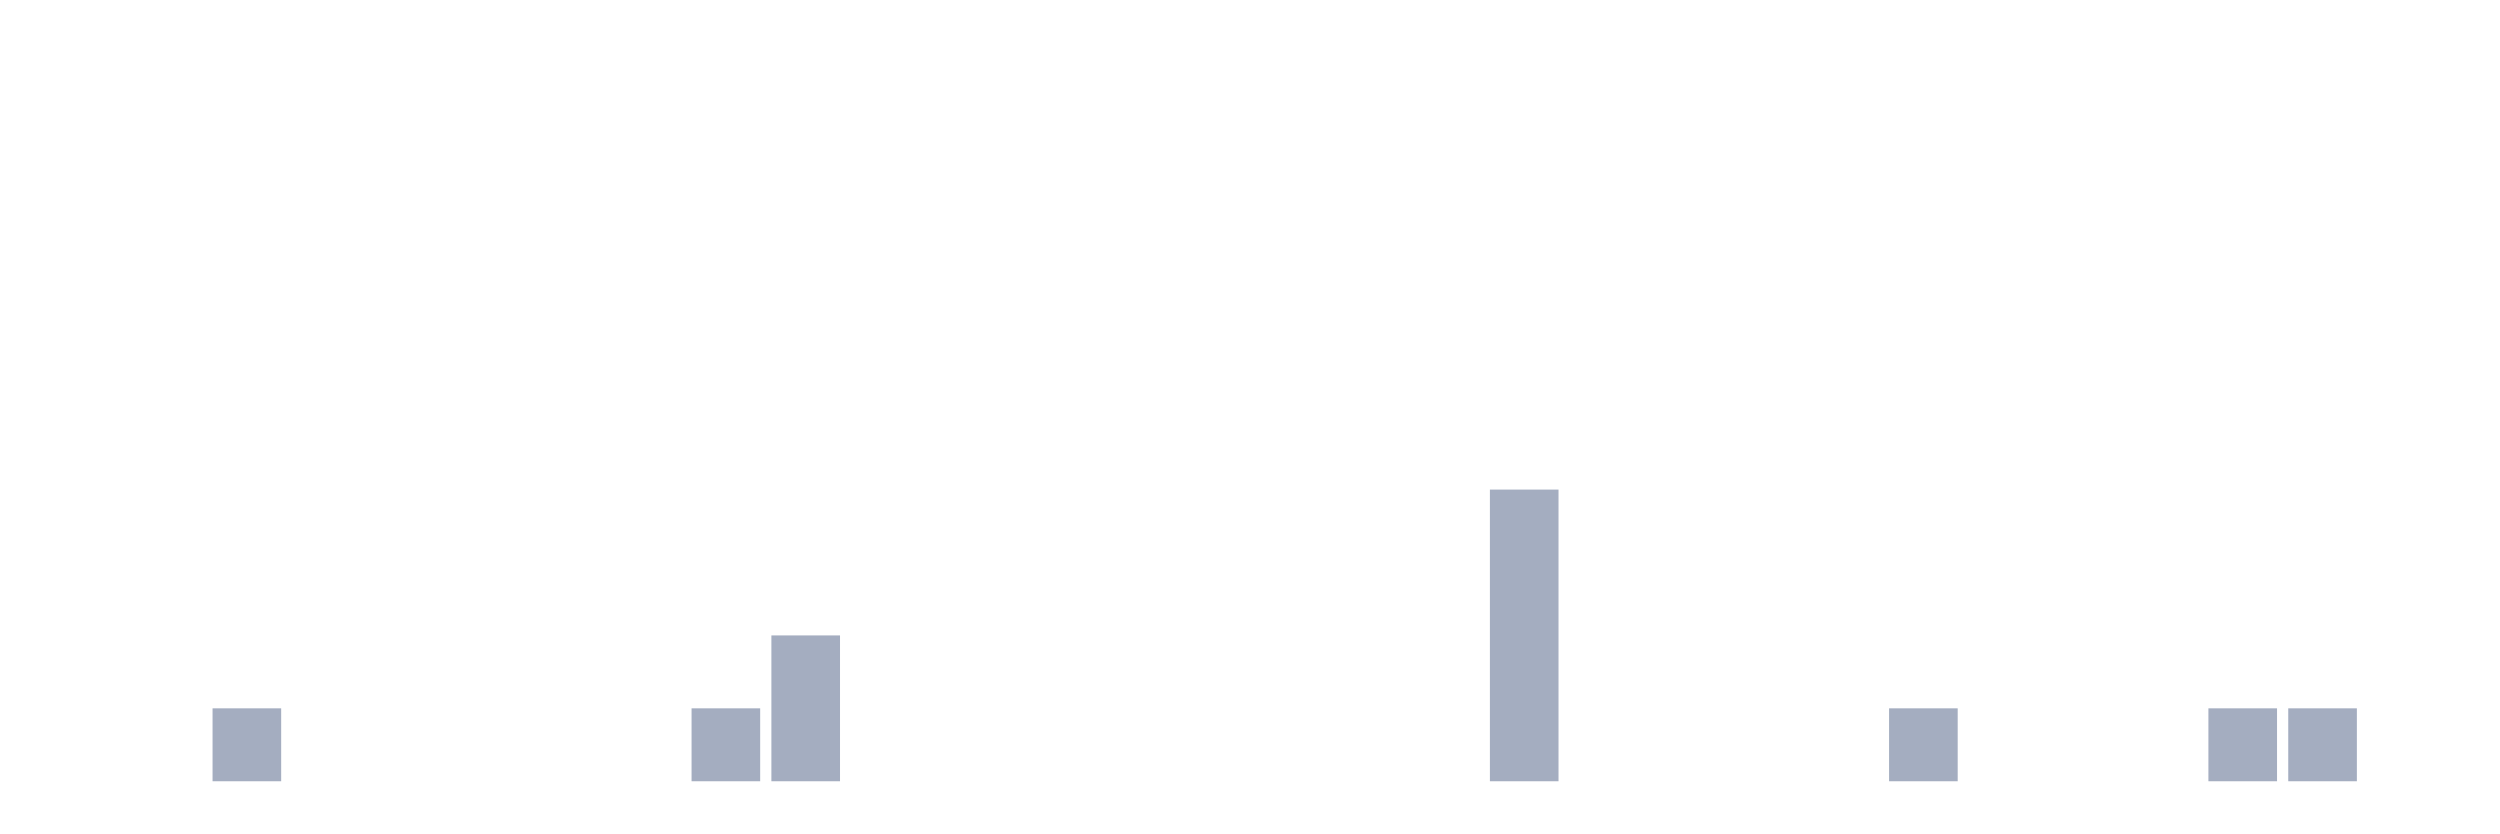
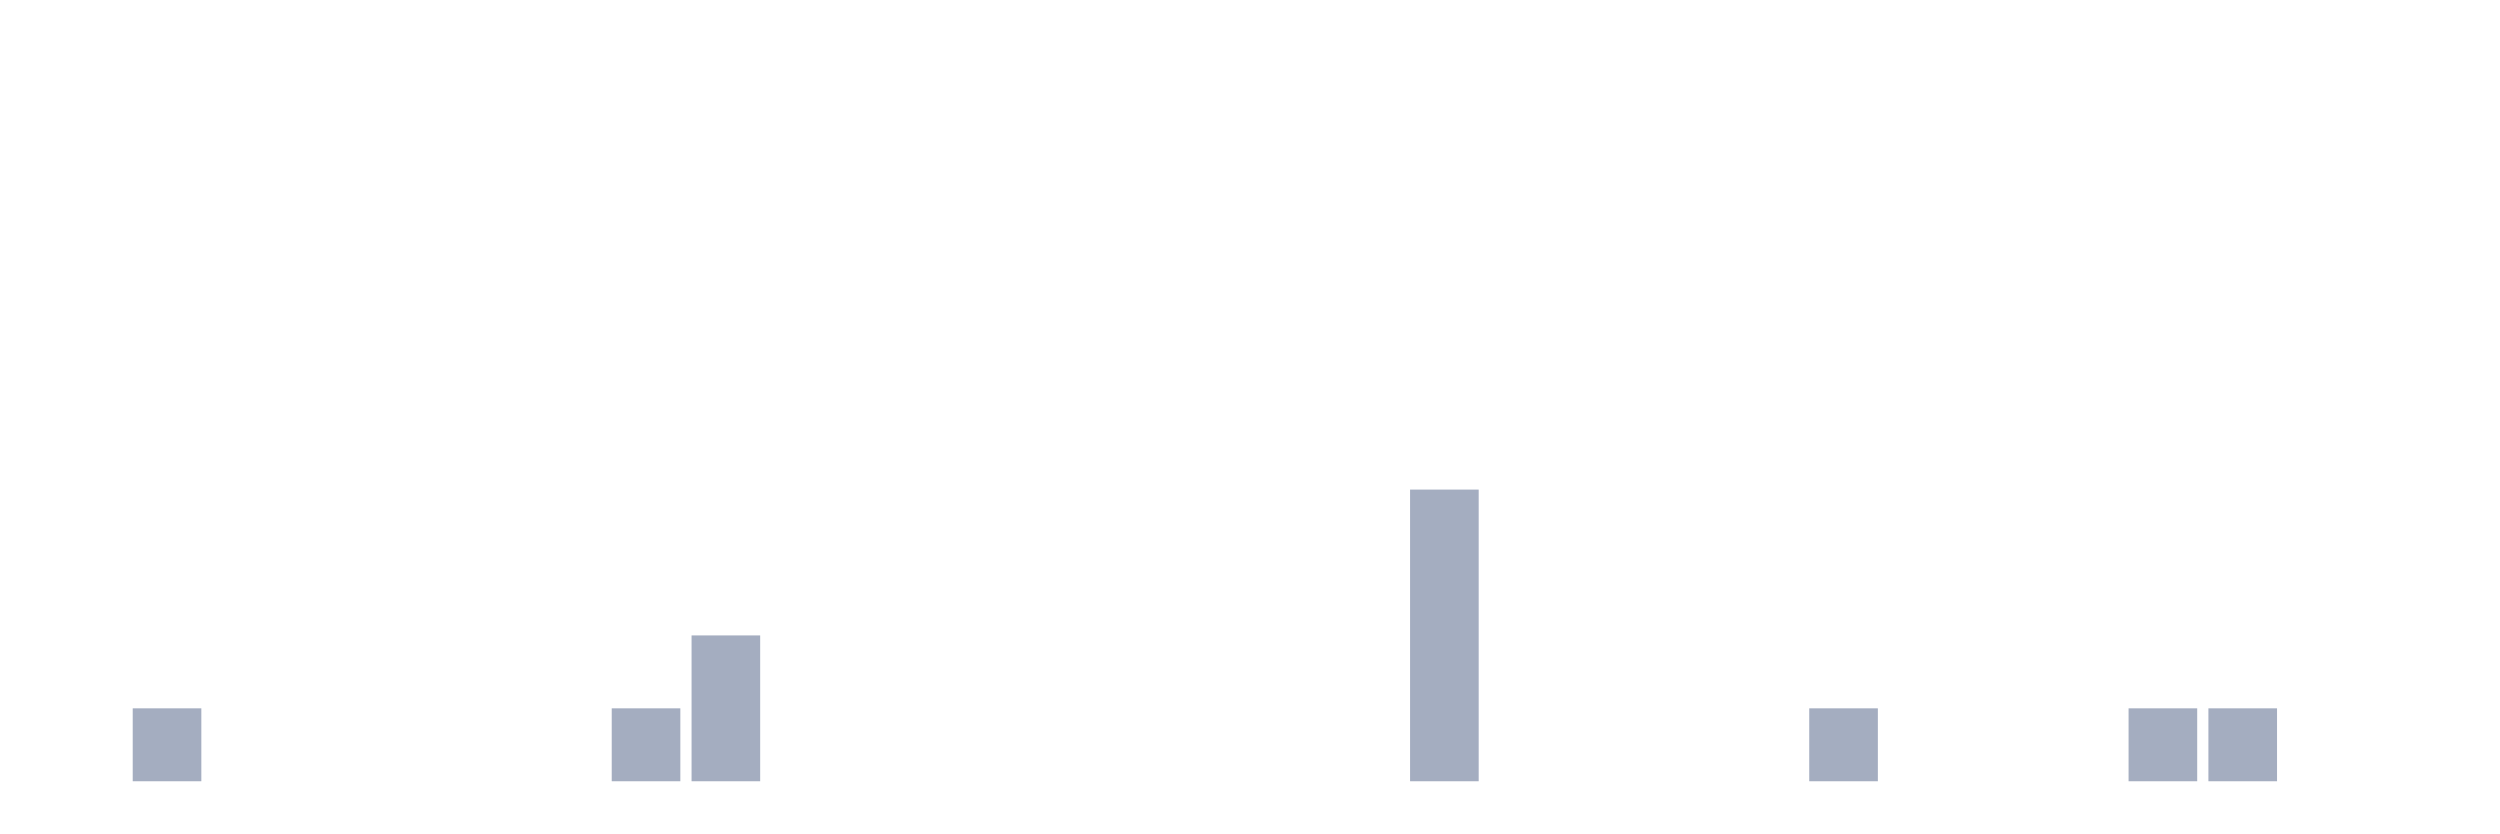
<svg xmlns="http://www.w3.org/2000/svg" viewBox="0 0 480 160">
  <g transform="translate(10,10)">
    <rect class="bar" x="0.153" width="13.175" y="140" height="0" fill="rgb(164,173,192)" />
-     <rect class="bar" x="15.482" width="13.175" y="140" height="0" fill="rgb(164,173,192)" />
-     <rect class="bar" x="30.81" width="13.175" y="126" height="14" fill="rgb(164,173,192)" />
+     <rect class="bar" x="15.482" width="13.175" y="126" height="14" fill="rgb(164,173,192)" />
+     <rect class="bar" x="30.81" width="13.175" y="140" height="0" fill="rgb(164,173,192)" />
    <rect class="bar" x="46.138" width="13.175" y="140" height="0" fill="rgb(164,173,192)" />
    <rect class="bar" x="61.466" width="13.175" y="140" height="0" fill="rgb(164,173,192)" />
    <rect class="bar" x="76.794" width="13.175" y="140" height="0" fill="rgb(164,173,192)" />
    <rect class="bar" x="92.123" width="13.175" y="140" height="0" fill="rgb(164,173,192)" />
-     <rect class="bar" x="107.451" width="13.175" y="140" height="0" fill="rgb(164,173,192)" />
-     <rect class="bar" x="122.779" width="13.175" y="126" height="14" fill="rgb(164,173,192)" />
-     <rect class="bar" x="138.107" width="13.175" y="112" height="28" fill="rgb(164,173,192)" />
+     <rect class="bar" x="107.451" width="13.175" y="126" height="14" fill="rgb(164,173,192)" />
+     <rect class="bar" x="122.779" width="13.175" y="112" height="28" fill="rgb(164,173,192)" />
+     <rect class="bar" x="138.107" width="13.175" y="140" height="0" fill="rgb(164,173,192)" />
    <rect class="bar" x="153.436" width="13.175" y="140" height="0" fill="rgb(164,173,192)" />
    <rect class="bar" x="168.764" width="13.175" y="140" height="0" fill="rgb(164,173,192)" />
    <rect class="bar" x="184.092" width="13.175" y="140" height="0" fill="rgb(164,173,192)" />
    <rect class="bar" x="199.42" width="13.175" y="140" height="0" fill="rgb(164,173,192)" />
    <rect class="bar" x="214.748" width="13.175" y="140" height="0" fill="rgb(164,173,192)" />
    <rect class="bar" x="230.077" width="13.175" y="140" height="0" fill="rgb(164,173,192)" />
    <rect class="bar" x="245.405" width="13.175" y="140" height="0" fill="rgb(164,173,192)" />
-     <rect class="bar" x="260.733" width="13.175" y="140" height="0" fill="rgb(164,173,192)" />
-     <rect class="bar" x="276.061" width="13.175" y="84" height="56" fill="rgb(164,173,192)" />
+     <rect class="bar" x="260.733" width="13.175" y="84" height="56" fill="rgb(164,173,192)" />
+     <rect class="bar" x="276.061" width="13.175" y="140" height="0" fill="rgb(164,173,192)" />
    <rect class="bar" x="291.39" width="13.175" y="140" height="0" fill="rgb(164,173,192)" />
    <rect class="bar" x="306.718" width="13.175" y="140" height="0" fill="rgb(164,173,192)" />
    <rect class="bar" x="322.046" width="13.175" y="140" height="0" fill="rgb(164,173,192)" />
-     <rect class="bar" x="337.374" width="13.175" y="140" height="0" fill="rgb(164,173,192)" />
-     <rect class="bar" x="352.702" width="13.175" y="126" height="14" fill="rgb(164,173,192)" />
+     <rect class="bar" x="337.374" width="13.175" y="126" height="14" fill="rgb(164,173,192)" />
+     <rect class="bar" x="352.702" width="13.175" y="140" height="0" fill="rgb(164,173,192)" />
    <rect class="bar" x="368.031" width="13.175" y="140" height="0" fill="rgb(164,173,192)" />
    <rect class="bar" x="383.359" width="13.175" y="140" height="0" fill="rgb(164,173,192)" />
-     <rect class="bar" x="398.687" width="13.175" y="140" height="0" fill="rgb(164,173,192)" />
+     <rect class="bar" x="398.687" width="13.175" y="126" height="14" fill="rgb(164,173,192)" />
    <rect class="bar" x="414.015" width="13.175" y="126" height="14" fill="rgb(164,173,192)" />
-     <rect class="bar" x="429.344" width="13.175" y="126" height="14" fill="rgb(164,173,192)" />
+     <rect class="bar" x="429.344" width="13.175" y="140" height="0" fill="rgb(164,173,192)" />
    <rect class="bar" x="444.672" width="13.175" y="140" height="0" fill="rgb(164,173,192)" />
  </g>
</svg>
